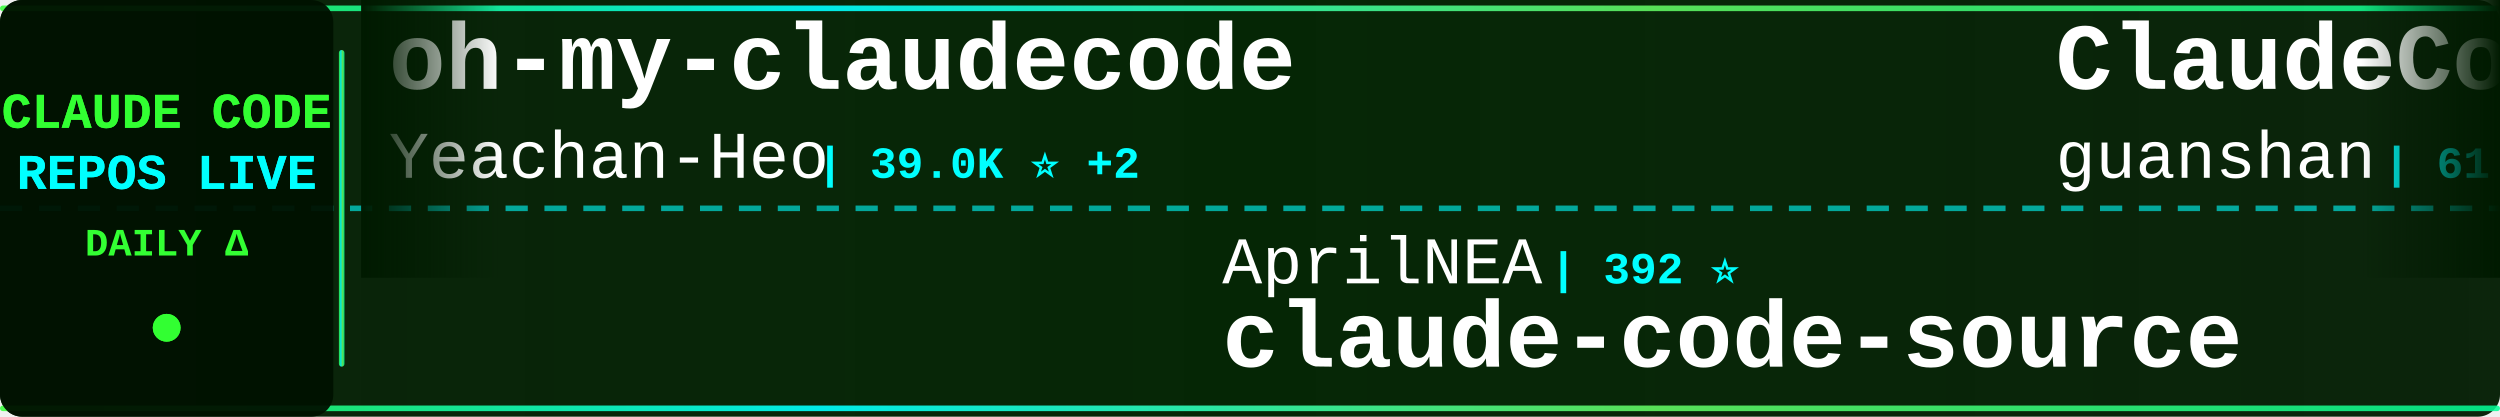
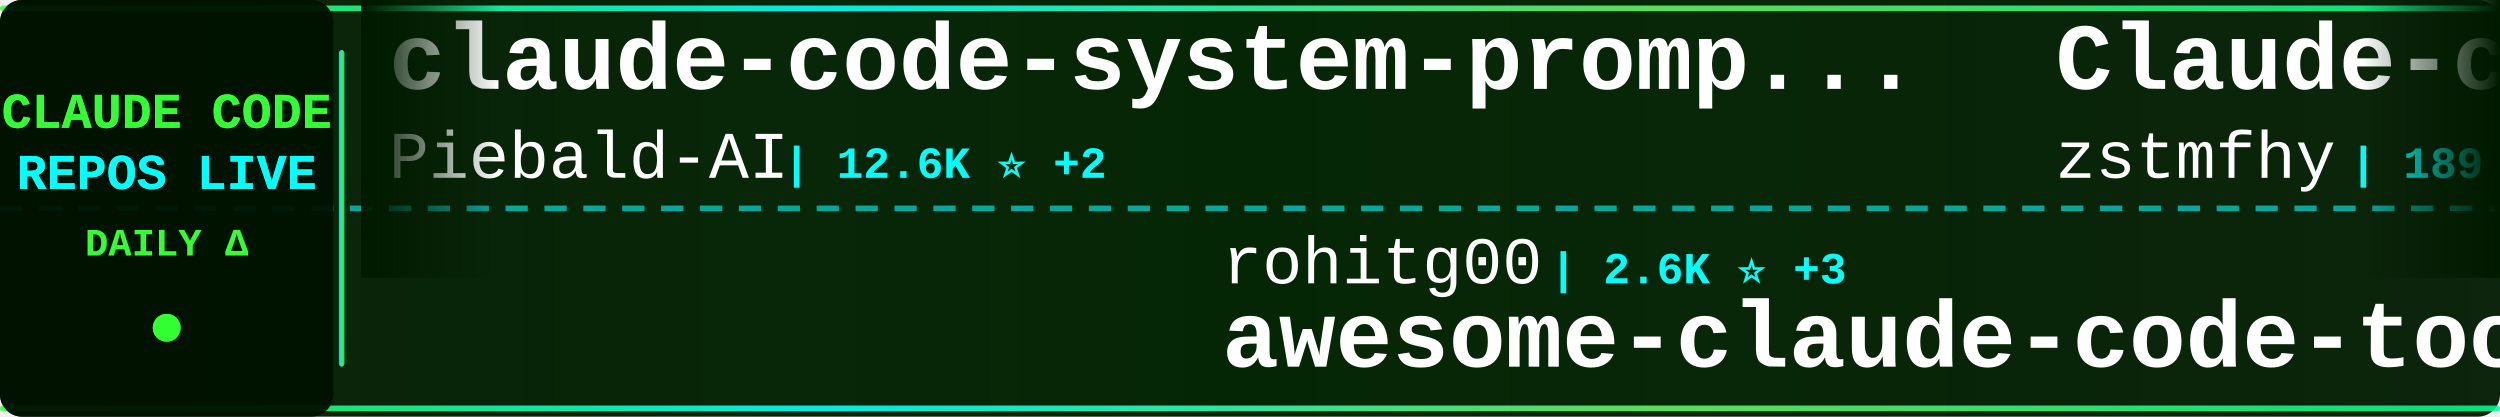
<svg xmlns="http://www.w3.org/2000/svg" width="900" height="150">
  <defs>
    <linearGradient id="tickerBg" x1="0%" y1="0%" x2="100%" y2="0%">
      <stop offset="0%" style="stop-color:#001a00;stop-opacity:0.95" />
      <stop offset="50%" style="stop-color:#002200;stop-opacity:0.98" />
      <stop offset="100%" style="stop-color:#001a00;stop-opacity:0.95" />
    </linearGradient>
    <linearGradient id="borderGrad" x1="0%" y1="0%" x2="100%" y2="0%">
      <stop offset="0%" style="stop-color:#33ff33;stop-opacity:0.85">
        <animate attributeName="stop-opacity" values="0.85;1;0.85" dur="2s" repeatCount="indefinite" />
      </stop>
      <stop offset="33%" style="stop-color:#00ffff;stop-opacity:0.9">
        <animate attributeName="stop-opacity" values="0.9;1;0.9" dur="2.2s" repeatCount="indefinite" />
      </stop>
      <stop offset="66%" style="stop-color:#66ff66;stop-opacity:0.85">
        <animate attributeName="stop-opacity" values="0.85;1;0.85" dur="1.8s" repeatCount="indefinite" />
      </stop>
      <stop offset="100%" style="stop-color:#00ff99;stop-opacity:0.85">
        <animate attributeName="stop-opacity" values="0.85;1;0.85" dur="2s" repeatCount="indefinite" />
      </stop>
    </linearGradient>
    <filter id="textGlow">
      <feGaussianBlur stdDeviation="0.1" result="coloredBlur" />
      <feMerge>
        <feMergeNode in="coloredBlur" />
        <feMergeNode in="SourceGraphic" />
      </feMerge>
    </filter>
    <filter id="metricGlow">
      <feGaussianBlur stdDeviation="0.2" result="coloredBlur" />
      <feMerge>
        <feMergeNode in="coloredBlur" />
        <feMergeNode in="SourceGraphic" />
      </feMerge>
    </filter>
    <linearGradient id="leftFade" x1="0%" y1="0%" x2="100%" y2="0%">
      <stop offset="0%" style="stop-color:#001a00;stop-opacity:1" />
      <stop offset="100%" style="stop-color:#001a00;stop-opacity:0" />
    </linearGradient>
    <linearGradient id="rightFade" x1="0%" y1="0%" x2="100%" y2="0%">
      <stop offset="0%" style="stop-color:#001a00;stop-opacity:0" />
      <stop offset="100%" style="stop-color:#001a00;stop-opacity:1" />
    </linearGradient>
  </defs>
  <rect width="900" height="150" fill="url(#tickerBg)" rx="8" />
  <rect x="0" y="2" width="900" height="2" fill="url(#borderGrad)" rx="1" />
  <rect x="0" y="146" width="900" height="2" fill="url(#borderGrad)" rx="1" />
  <line x1="0" y1="75" x2="900" y2="75" stroke="#00ffff" stroke-width="2" stroke-dasharray="8 6" opacity="0.6" />
  <rect x="0" y="0" width="120" height="150" fill="#001100" opacity="0.95" rx="8" />
  <text x="60" y="46" font-family="'Courier New', monospace" font-size="18" font-weight="bold" fill="#33ff33" text-anchor="middle" filter="url(#textGlow)">
    CLAUDE CODE
  </text>
  <text x="60" y="68" font-family="'Courier New', monospace" font-size="18" font-weight="bold" fill="#00ffff" text-anchor="middle" filter="url(#textGlow)">
    REPOS LIVE
  </text>
  <text x="60" y="92" font-family="'Courier New', monospace" font-size="14" font-weight="bold" fill="#33ff33" text-anchor="middle">
    DAILY Δ
  </text>
  <circle cx="60" cy="118" r="5" fill="#33ff33" filter="url(#metricGlow)">
    <animate attributeName="r" values="4;6;4" dur="1.5s" repeatCount="indefinite" />
    <animate attributeName="opacity" values="0.6;1;0.6" dur="1.5s" repeatCount="indefinite" />
  </circle>
  <rect x="122" y="18" width="2" height="114" fill="url(#borderGrad)" rx="1" />
  <clipPath id="tickerClip">
    <rect x="130" y="0" width="770" height="150" />
  </clipPath>
  <g clip-path="url(#tickerClip)">
    <g id="tickerItems">
      <animateTransform attributeName="transform" attributeType="XML" type="translate" from="0 0" to="-3000 0" dur="54s" repeatCount="indefinite" />
      <g transform="translate(0, 0)">
-         <text x="140" y="32" font-family="'Courier New', monospace" font-size="34" font-weight="bold" fill="#ffffff">oh-my-claudecode</text>
-         <text x="140" y="64" font-family="'Courier New', monospace" font-size="24" font-weight="normal" fill="#ffffff" opacity="1.0">Yeachan-Heo</text>
-         <text x="294" y="64" font-family="'Courier New', monospace" font-size="16" font-weight="bold" fill="#00ffff"> | 39.0K ⭐ +2</text>
+         <text x="140" y="32" font-family="'Courier New', monospace" font-size="34" font-weight="bold" fill="#ffffff">claude-code-system-promp...</text>
+         <text x="140" y="64" font-family="'Courier New', monospace" font-size="24" font-weight="normal" fill="#ffffff" opacity="1.0">Piebald-AI</text>
+         <text x="282" y="64" font-family="'Courier New', monospace" font-size="16" font-weight="bold" fill="#00ffff"> | 12.6K ⭐ +2</text>
      </g>
      <g transform="translate(300, 0)">
-         <text x="140" y="102" font-family="'Courier New', monospace" font-size="24" font-weight="normal" fill="#ffffff" opacity="1.0">AprilNEA</text>
-         <text x="258" y="102" font-family="'Courier New', monospace" font-size="16" font-weight="bold" fill="#00ffff"> | 392 ⭐</text>
-         <text x="140" y="132" font-family="'Courier New', monospace" font-size="34" font-weight="bold" fill="#ffffff">claude-code-source</text>
+         <text x="140" y="102" font-family="'Courier New', monospace" font-size="24" font-weight="normal" fill="#ffffff" opacity="1.0">rohitg00</text>
+         <text x="258" y="102" font-family="'Courier New', monospace" font-size="16" font-weight="bold" fill="#00ffff"> | 2.6K ⭐ +3</text>
+         <text x="140" y="132" font-family="'Courier New', monospace" font-size="34" font-weight="bold" fill="#ffffff">awesome-claude-code-tool...</text>
      </g>
      <g transform="translate(600, 0)">
-         <text x="140" y="32" font-family="'Courier New', monospace" font-size="34" font-weight="bold" fill="#ffffff">ClaudeCode</text>
-         <text x="140" y="64" font-family="'Courier New', monospace" font-size="24" font-weight="normal" fill="#ffffff" opacity="1.0">guanshan</text>
-         <text x="258" y="64" font-family="'Courier New', monospace" font-size="16" font-weight="bold" fill="#00ffff"> | 61 ⭐</text>
+         <text x="140" y="32" font-family="'Courier New', monospace" font-size="34" font-weight="bold" fill="#ffffff">Claude-code</text>
+         <text x="140" y="64" font-family="'Courier New', monospace" font-size="24" font-weight="normal" fill="#ffffff" opacity="1.0">zstmfhy</text>
+         <text x="246" y="64" font-family="'Courier New', monospace" font-size="16" font-weight="bold" fill="#00ffff"> | 189 ⭐</text>
      </g>
      <g transform="translate(900, 0)">
-         <text x="140" y="102" font-family="'Courier New', monospace" font-size="24" font-weight="normal" fill="#ffffff" opacity="1.0">chauncygu</text>
-         <text x="270" y="102" font-family="'Courier New', monospace" font-size="16" font-weight="bold" fill="#00ffff"> | 2.8K ⭐</text>
-         <text x="140" y="132" font-family="'Courier New', monospace" font-size="34" font-weight="bold" fill="#ffffff">collection-claude-code-s...</text>
+         <text x="140" y="102" font-family="'Courier New', monospace" font-size="24" font-weight="normal" fill="#ffffff" opacity="1.0">anthropics</text>
+         <text x="282" y="102" font-family="'Courier New', monospace" font-size="16" font-weight="bold" fill="#00ffff"> | 8.8K ⭐ +1</text>
+         <text x="140" y="132" font-family="'Courier New', monospace" font-size="34" font-weight="bold" fill="#ffffff">claude-code-action</text>
      </g>
      <g transform="translate(1200, 0)">
-         <text x="140" y="32" font-family="'Courier New', monospace" font-size="34" font-weight="bold" fill="#ffffff">claude-code-video-toolki...</text>
-         <text x="140" y="64" font-family="'Courier New', monospace" font-size="24" font-weight="normal" fill="#ffffff" opacity="1.0">digitalsamba</text>
-         <text x="306" y="64" font-family="'Courier New', monospace" font-size="16" font-weight="bold" fill="#00ffff"> | 2.0K ⭐</text>
+         <text x="140" y="32" font-family="'Courier New', monospace" font-size="34" font-weight="bold" fill="#ffffff">claude-code-source-build</text>
+         <text x="140" y="64" font-family="'Courier New', monospace" font-size="24" font-weight="normal" fill="#ffffff" opacity="1.0">andrew-kramer-inno</text>
+         <text x="378" y="64" font-family="'Courier New', monospace" font-size="16" font-weight="bold" fill="#00ffff"> | 596 ⭐</text>
      </g>
      <g transform="translate(1500, 0)">
-         <text x="140" y="102" font-family="'Courier New', monospace" font-size="24" font-weight="normal" fill="#ffffff" opacity="1.0">centminmod</text>
-         <text x="282" y="102" font-family="'Courier New', monospace" font-size="16" font-weight="bold" fill="#00ffff"> | 2.6K ⭐</text>
-         <text x="140" y="132" font-family="'Courier New', monospace" font-size="34" font-weight="bold" fill="#ffffff">my-claude-code-setup</text>
+         <text x="140" y="102" font-family="'Courier New', monospace" font-size="24" font-weight="normal" fill="#ffffff" opacity="1.0">Yeachan-Heo</text>
+         <text x="294" y="102" font-family="'Courier New', monospace" font-size="16" font-weight="bold" fill="#00ffff"> | 39.0K ⭐ +3</text>
+         <text x="140" y="132" font-family="'Courier New', monospace" font-size="34" font-weight="bold" fill="#ffffff">oh-my-claudecode</text>
      </g>
      <g transform="translate(1800, 0)">
-         <text x="140" y="32" font-family="'Courier New', monospace" font-size="34" font-weight="bold" fill="#ffffff">edmunds-claude-code</text>
-         <text x="140" y="64" font-family="'Courier New', monospace" font-size="24" font-weight="normal" fill="#ffffff" opacity="1.0">edmund-io</text>
-         <text x="270" y="64" font-family="'Courier New', monospace" font-size="16" font-weight="bold" fill="#00ffff"> | 1.5K ⭐</text>
+         <text x="140" y="32" font-family="'Courier New', monospace" font-size="34" font-weight="bold" fill="#ffffff">sc-claude-code-files</text>
+         <text x="140" y="64" font-family="'Courier New', monospace" font-size="24" font-weight="normal" fill="#ffffff" opacity="1.0">https-deeplearning-ai</text>
+         <text x="414" y="64" font-family="'Courier New', monospace" font-size="16" font-weight="bold" fill="#00ffff"> | 545 ⭐</text>
      </g>
      <g transform="translate(2100, 0)">
-         <text x="140" y="102" font-family="'Courier New', monospace" font-size="24" font-weight="normal" fill="#ffffff" opacity="1.0">huangjia2019</text>
-         <text x="306" y="102" font-family="'Courier New', monospace" font-size="16" font-weight="bold" fill="#00ffff"> | 1.1K ⭐</text>
-         <text x="140" y="132" font-family="'Courier New', monospace" font-size="34" font-weight="bold" fill="#ffffff">claude-code-engineering</text>
+         <text x="140" y="102" font-family="'Courier New', monospace" font-size="24" font-weight="normal" fill="#ffffff" opacity="1.0">ghuntley</text>
+         <text x="258" y="102" font-family="'Courier New', monospace" font-size="16" font-weight="bold" fill="#00ffff"> | 990 ⭐</text>
+         <text x="140" y="132" font-family="'Courier New', monospace" font-size="34" font-weight="bold" fill="#ffffff">claude-code-source-code-...</text>
      </g>
      <g transform="translate(2400, 0)">
-         <text x="140" y="32" font-family="'Courier New', monospace" font-size="34" font-weight="bold" fill="#ffffff">claude-code-source-code</text>
-         <text x="140" y="64" font-family="'Courier New', monospace" font-size="24" font-weight="normal" fill="#ffffff" opacity="1.0">777genius</text>
-         <text x="270" y="64" font-family="'Courier New', monospace" font-size="16" font-weight="bold" fill="#00ffff"> | 930 ⭐</text>
+         <text x="140" y="32" font-family="'Courier New', monospace" font-size="34" font-weight="bold" fill="#ffffff">claude-code-best-practic...</text>
+         <text x="140" y="64" font-family="'Courier New', monospace" font-size="24" font-weight="normal" fill="#ffffff" opacity="1.0">shanraisshan</text>
+         <text x="306" y="64" font-family="'Courier New', monospace" font-size="16" font-weight="bold" fill="#00ffff"> | 65.6K ⭐ +2</text>
      </g>
      <g transform="translate(2700, 0)">
-         <text x="140" y="102" font-family="'Courier New', monospace" font-size="24" font-weight="normal" fill="#ffffff" opacity="1.0">ChrisWiles</text>
-         <text x="282" y="102" font-family="'Courier New', monospace" font-size="16" font-weight="bold" fill="#00ffff"> | 6.1K ⭐</text>
-         <text x="140" y="132" font-family="'Courier New', monospace" font-size="34" font-weight="bold" fill="#ffffff">claude-code-showcase</text>
+         <text x="140" y="102" font-family="'Courier New', monospace" font-size="24" font-weight="normal" fill="#ffffff" opacity="1.0">disler</text>
+         <text x="234" y="102" font-family="'Courier New', monospace" font-size="16" font-weight="bold" fill="#00ffff"> | 3.9K ⭐ +2</text>
+         <text x="140" y="132" font-family="'Courier New', monospace" font-size="34" font-weight="bold" fill="#ffffff">claude-code-hooks-master...</text>
      </g>
      <g transform="translate(3000, 0)">
-         <text x="140" y="32" font-family="'Courier New', monospace" font-size="34" font-weight="bold" fill="#ffffff">oh-my-claudecode</text>
-         <text x="140" y="64" font-family="'Courier New', monospace" font-size="24" font-weight="normal" fill="#ffffff" opacity="1.0">Yeachan-Heo</text>
-         <text x="294" y="64" font-family="'Courier New', monospace" font-size="16" font-weight="bold" fill="#00ffff"> | 39.0K ⭐ +2</text>
+         <text x="140" y="32" font-family="'Courier New', monospace" font-size="34" font-weight="bold" fill="#ffffff">claude-code-system-promp...</text>
+         <text x="140" y="64" font-family="'Courier New', monospace" font-size="24" font-weight="normal" fill="#ffffff" opacity="1.0">Piebald-AI</text>
+         <text x="282" y="64" font-family="'Courier New', monospace" font-size="16" font-weight="bold" fill="#00ffff"> | 12.6K ⭐ +2</text>
      </g>
      <g transform="translate(3300, 0)">
-         <text x="140" y="102" font-family="'Courier New', monospace" font-size="24" font-weight="normal" fill="#ffffff" opacity="1.0">AprilNEA</text>
-         <text x="258" y="102" font-family="'Courier New', monospace" font-size="16" font-weight="bold" fill="#00ffff"> | 392 ⭐</text>
-         <text x="140" y="132" font-family="'Courier New', monospace" font-size="34" font-weight="bold" fill="#ffffff">claude-code-source</text>
+         <text x="140" y="102" font-family="'Courier New', monospace" font-size="24" font-weight="normal" fill="#ffffff" opacity="1.0">rohitg00</text>
+         <text x="258" y="102" font-family="'Courier New', monospace" font-size="16" font-weight="bold" fill="#00ffff"> | 2.6K ⭐ +3</text>
+         <text x="140" y="132" font-family="'Courier New', monospace" font-size="34" font-weight="bold" fill="#ffffff">awesome-claude-code-tool...</text>
      </g>
      <g transform="translate(3600, 0)">
-         <text x="140" y="32" font-family="'Courier New', monospace" font-size="34" font-weight="bold" fill="#ffffff">ClaudeCode</text>
-         <text x="140" y="64" font-family="'Courier New', monospace" font-size="24" font-weight="normal" fill="#ffffff" opacity="1.0">guanshan</text>
-         <text x="258" y="64" font-family="'Courier New', monospace" font-size="16" font-weight="bold" fill="#00ffff"> | 61 ⭐</text>
+         <text x="140" y="32" font-family="'Courier New', monospace" font-size="34" font-weight="bold" fill="#ffffff">Claude-code</text>
+         <text x="140" y="64" font-family="'Courier New', monospace" font-size="24" font-weight="normal" fill="#ffffff" opacity="1.0">zstmfhy</text>
+         <text x="246" y="64" font-family="'Courier New', monospace" font-size="16" font-weight="bold" fill="#00ffff"> | 189 ⭐</text>
      </g>
      <g transform="translate(3900, 0)">
-         <text x="140" y="102" font-family="'Courier New', monospace" font-size="24" font-weight="normal" fill="#ffffff" opacity="1.0">chauncygu</text>
-         <text x="270" y="102" font-family="'Courier New', monospace" font-size="16" font-weight="bold" fill="#00ffff"> | 2.8K ⭐</text>
-         <text x="140" y="132" font-family="'Courier New', monospace" font-size="34" font-weight="bold" fill="#ffffff">collection-claude-code-s...</text>
+         <text x="140" y="102" font-family="'Courier New', monospace" font-size="24" font-weight="normal" fill="#ffffff" opacity="1.0">anthropics</text>
+         <text x="282" y="102" font-family="'Courier New', monospace" font-size="16" font-weight="bold" fill="#00ffff"> | 8.8K ⭐ +1</text>
+         <text x="140" y="132" font-family="'Courier New', monospace" font-size="34" font-weight="bold" fill="#ffffff">claude-code-action</text>
      </g>
    </g>
  </g>
  <rect x="130" y="0" width="50" height="100" fill="url(#leftFade)" />
  <rect x="850" y="0" width="50" height="100" fill="url(#rightFade)" />
</svg>
